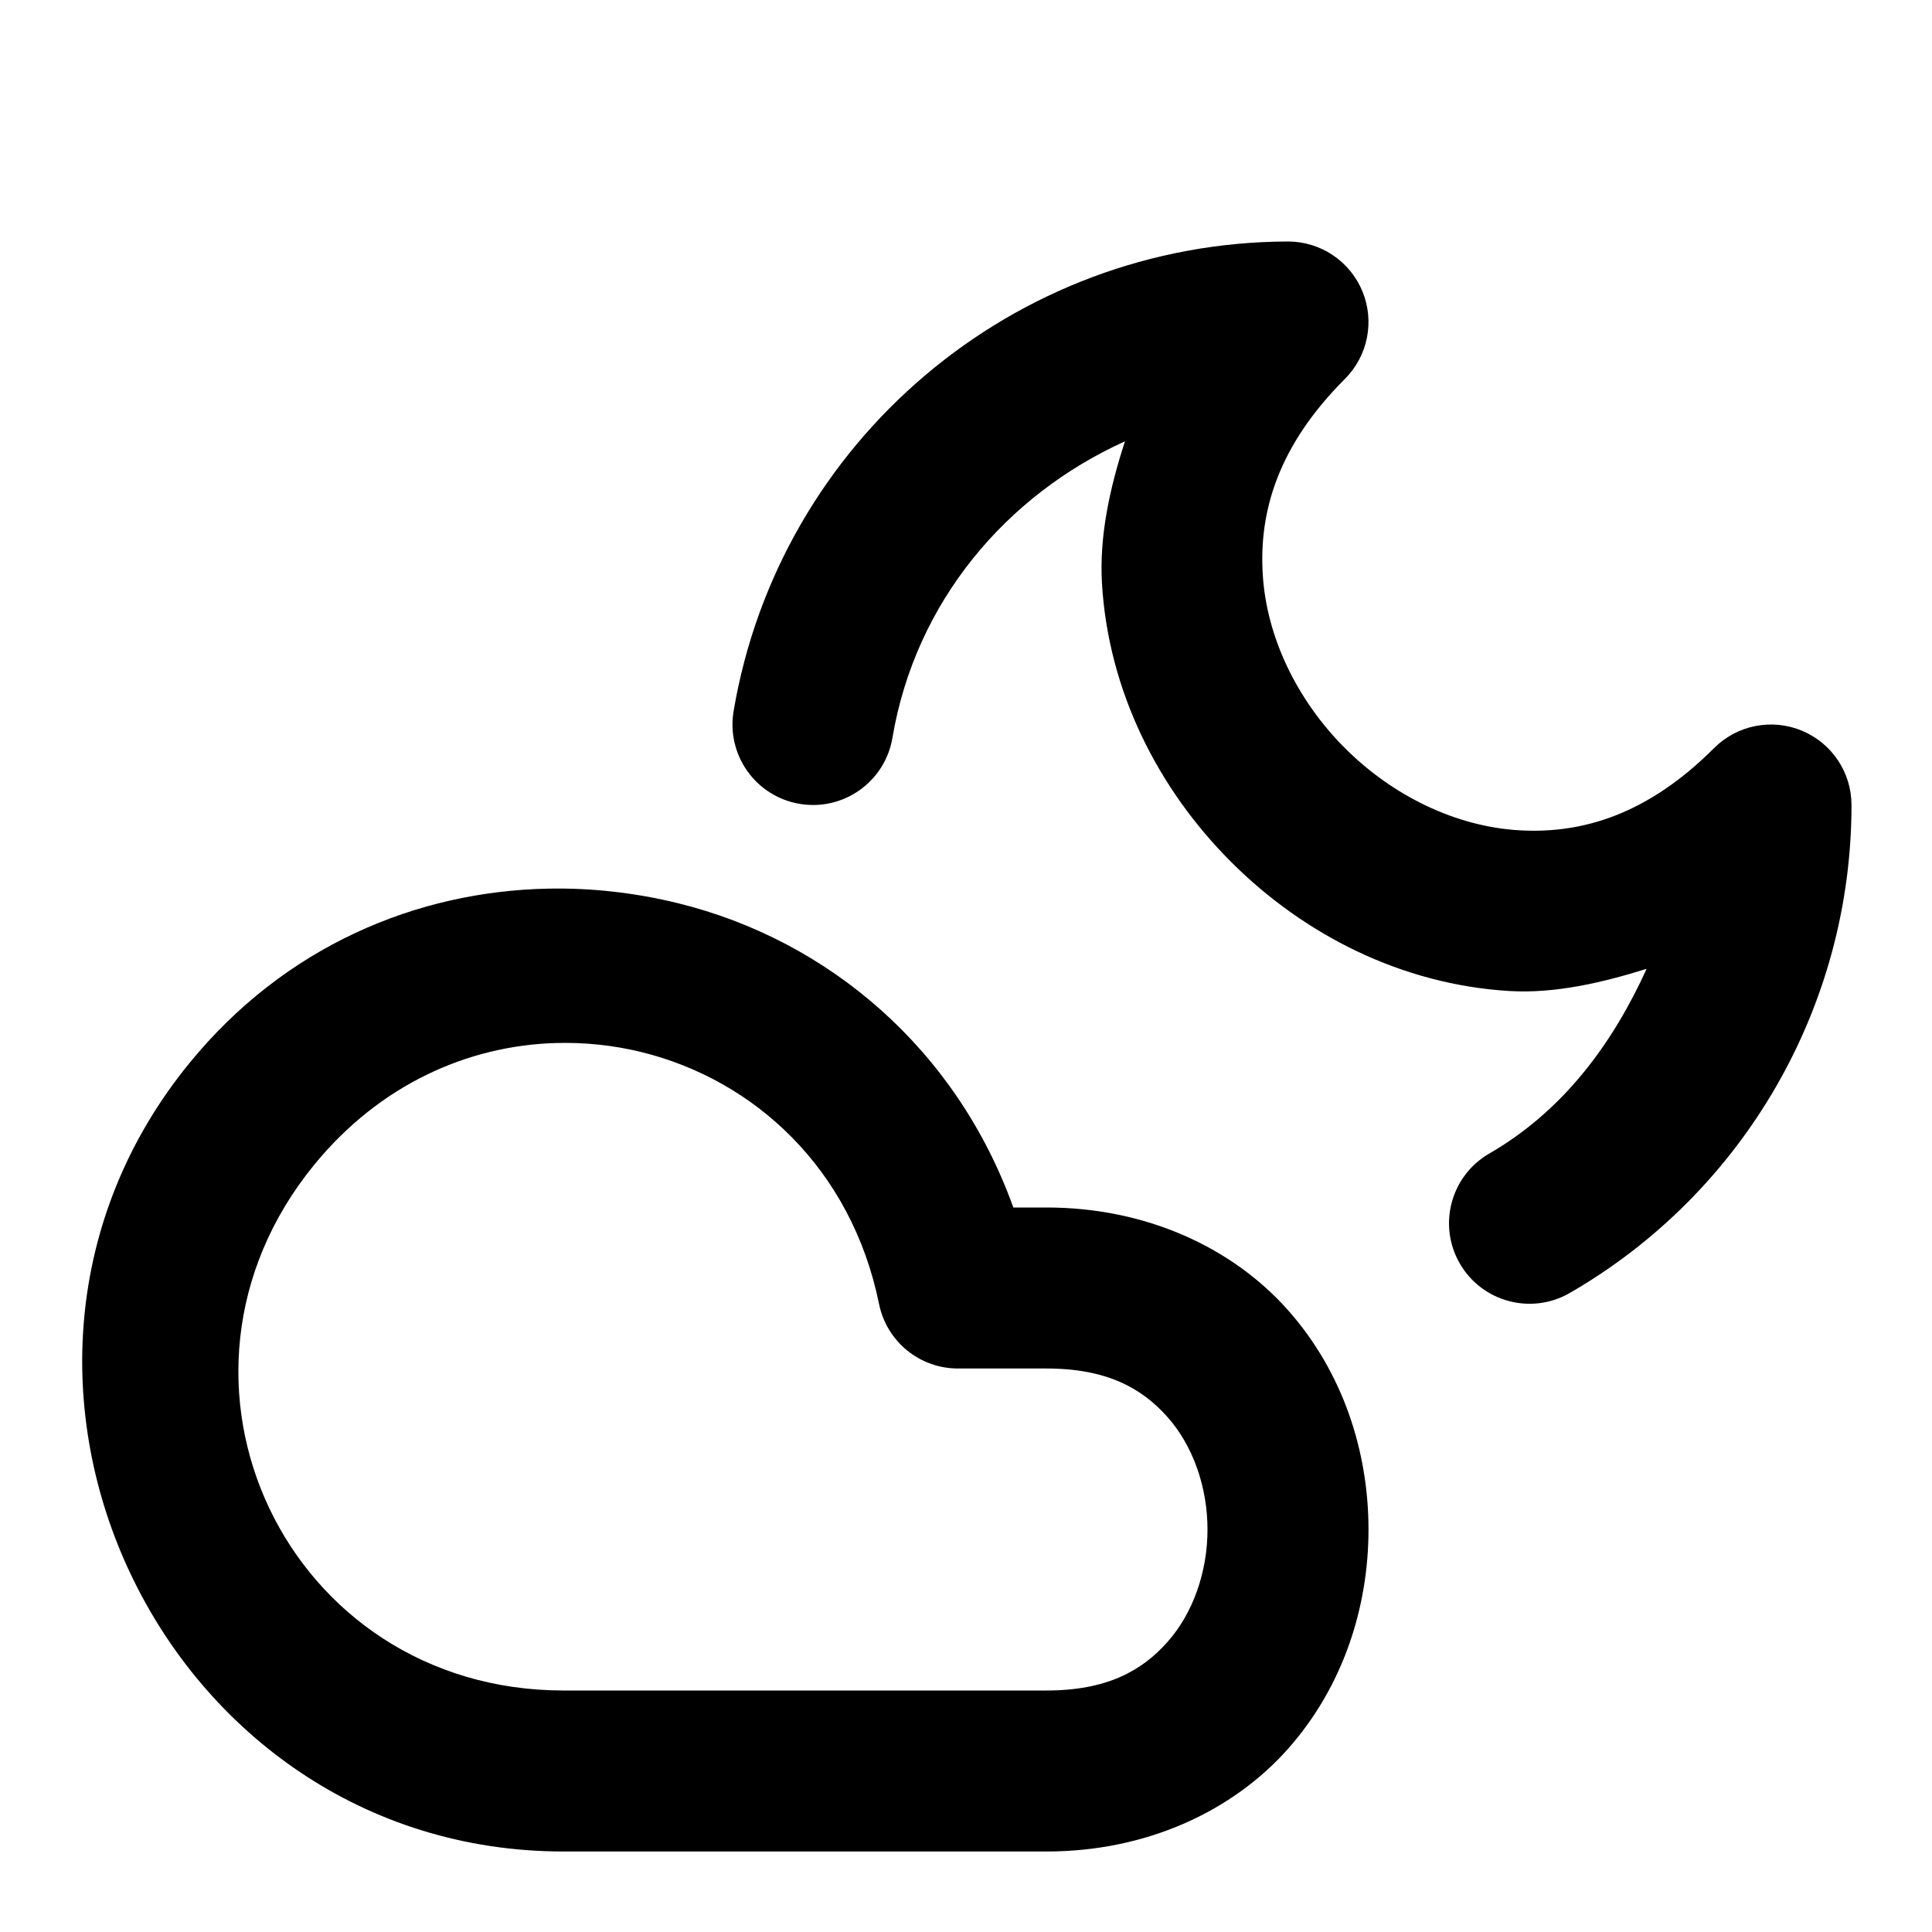
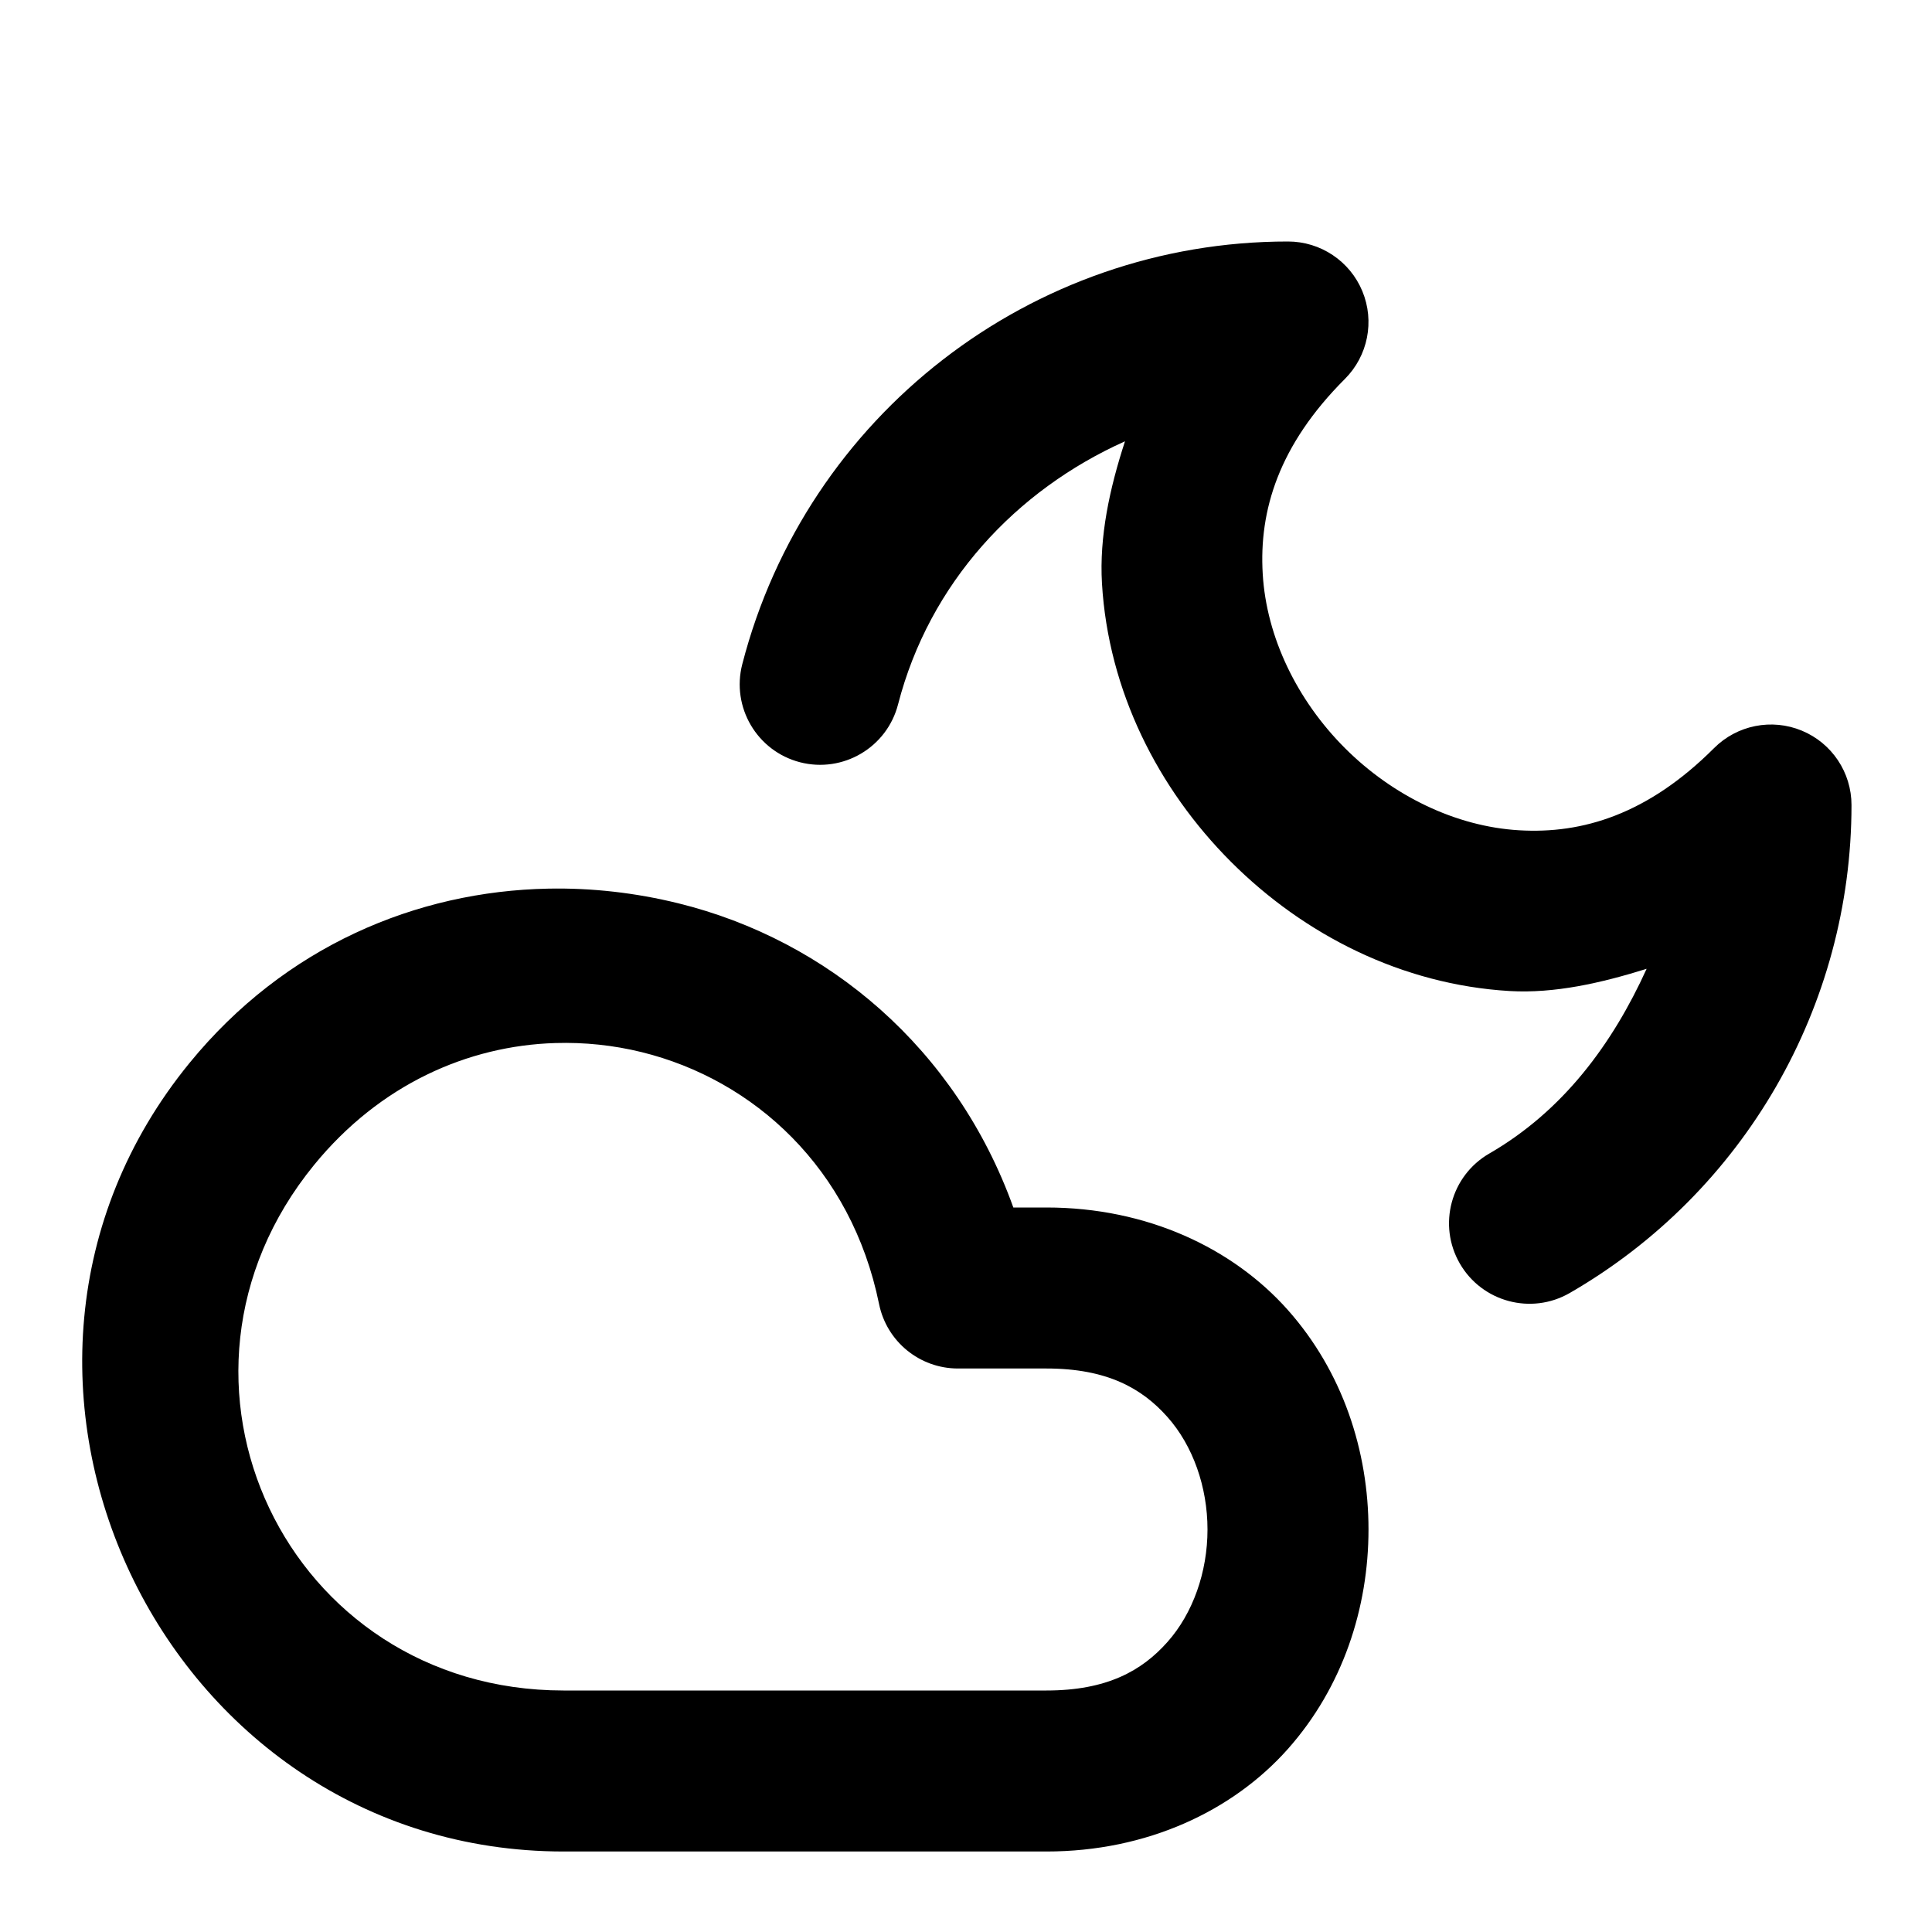
<svg xmlns="http://www.w3.org/2000/svg" width="24" height="24" viewBox="0 0 24 24" fill="currentColor" tags="weather,night" categories="weather">
-   <path d="M 15.998 3 C 12.596 3.009 9.68 5.48 9.113 8.834 A 1 1 0 0 0 9.934 9.986 A 1 1 0 0 0 11.086 9.166 C 11.371 7.477 12.499 6.15 13.975 5.482 C 13.783 6.07 13.655 6.667 13.689 7.246 C 13.768 8.584 14.386 9.8 15.293 10.707 C 16.2 11.614 17.416 12.232 18.754 12.311 C 19.313 12.343 19.888 12.212 20.455 12.035 C 20.031 12.968 19.418 13.8 18.5 14.33 A 1 1 0 0 0 18.135 15.697 A 1 1 0 0 0 19.5 16.062 C 21.665 14.813 23 12.5 23 10 A 1 1 0 0 0 21.293 9.293 C 20.47 10.116 19.658 10.361 18.871 10.314 C 18.084 10.268 17.3 9.886 16.707 9.293 C 16.114 8.7 15.732 7.916 15.686 7.129 C 15.639 6.342 15.884 5.53 16.707 4.707 A 1 1 0 0 0 15.998 3 z M 6.809 11.039 C 5.174 11.071 3.537 11.756 2.354 13.205 C -0.803 17.07 2.01 22.999 7 23 L 13 23 C 14.25 23 15.315 22.495 15.998 21.727 C 16.681 20.958 17 19.972 17 19 C 17 18.028 16.681 17.042 15.998 16.273 C 15.315 15.505 14.25 15 13 15 L 12.588 15 C 11.879 13.026 10.285 11.679 8.426 11.221 C 7.898 11.091 7.354 11.028 6.809 11.039 z M 6.898 12.957 C 7.26 12.946 7.622 12.984 7.971 13.07 C 9.367 13.414 10.576 14.513 10.92 16.199 A 1 1 0 0 0 11.9 17 L 13 17 C 13.75 17 14.185 17.245 14.502 17.602 C 14.819 17.958 15 18.472 15 19 C 15 19.528 14.819 20.042 14.502 20.398 C 14.185 20.755 13.75 21 13 21 L 7 21 C 3.559 20.999 1.726 17.136 3.902 14.471 C 4.719 13.471 5.813 12.99 6.898 12.957 z " />
+   <path d="M 16 3 C 12.812 2.999 10.018 5.163 9.221 8.25 A 1 1 0 0 0 9.938 9.469 A 1 1 0 0 0 11.156 8.75 C 11.546 7.24 12.621 6.089 13.975 5.482 C 13.783 6.07 13.655 6.667 13.689 7.246 C 13.768 8.584 14.386 9.8 15.293 10.707 C 16.2 11.614 17.416 12.232 18.754 12.311 C 19.313 12.343 19.888 12.212 20.455 12.035 C 20.031 12.968 19.418 13.8 18.5 14.33 A 1 1 0 0 0 18.135 15.697 A 1 1 0 0 0 19.5 16.062 C 21.665 14.813 23 12.5 23 10 A 1 1 0 0 0 21.293 9.293 C 20.47 10.116 19.658 10.361 18.871 10.314 C 18.084 10.268 17.3 9.886 16.707 9.293 C 16.114 8.7 15.732 7.916 15.686 7.129 C 15.639 6.342 15.884 5.53 16.707 4.707 A 1 1 0 0 0 16 3 z M 6.809 11.039 C 5.174 11.071 3.537 11.756 2.354 13.205 C -0.803 17.07 2.01 22.999 7 23 L 13 23 C 14.25 23 15.315 22.495 15.998 21.727 C 16.681 20.958 17 19.972 17 19 C 17 18.028 16.681 17.042 15.998 16.273 C 15.315 15.505 14.25 15 13 15 L 12.588 15 C 11.879 13.026 10.285 11.679 8.426 11.221 C 7.898 11.091 7.354 11.028 6.809 11.039 z M 6.898 12.957 C 7.26 12.946 7.622 12.984 7.971 13.07 C 9.367 13.414 10.576 14.513 10.92 16.199 A 1 1 0 0 0 11.9 17 L 13 17 C 13.75 17 14.185 17.245 14.502 17.602 C 14.819 17.958 15 18.472 15 19 C 15 19.528 14.819 20.042 14.502 20.398 C 14.185 20.755 13.75 21 13 21 L 7 21 C 3.559 20.999 1.726 17.136 3.902 14.471 C 4.719 13.471 5.813 12.99 6.898 12.957 z " />
</svg>
